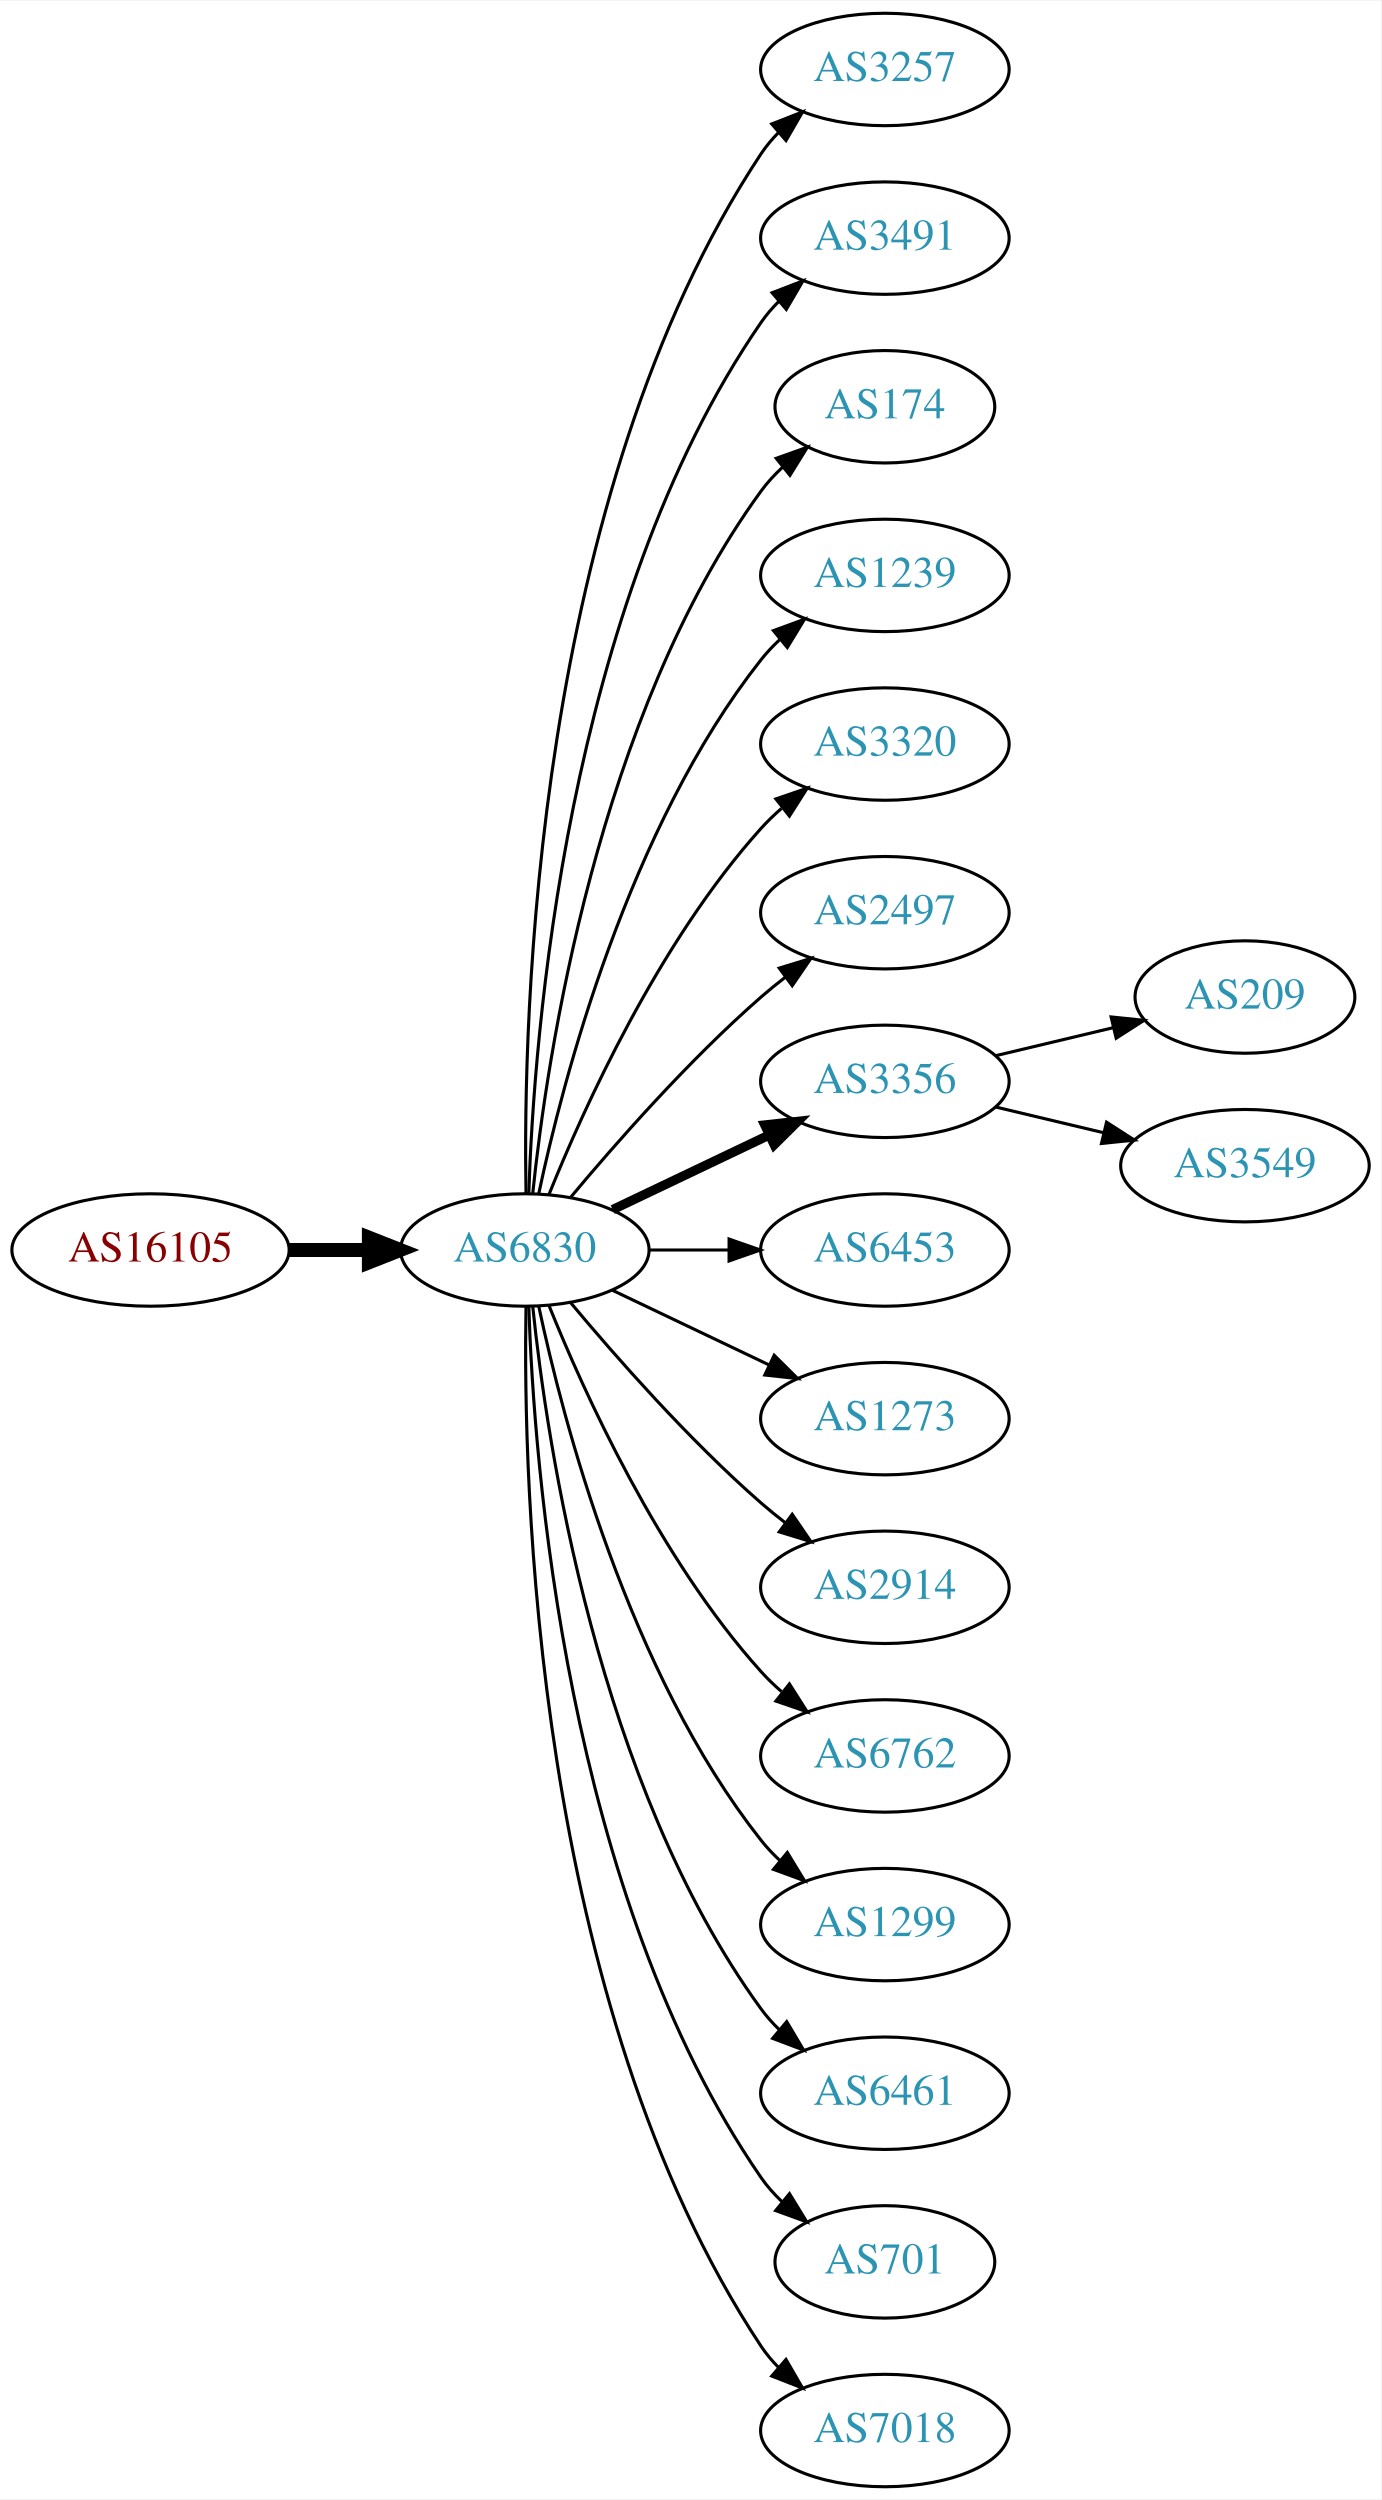
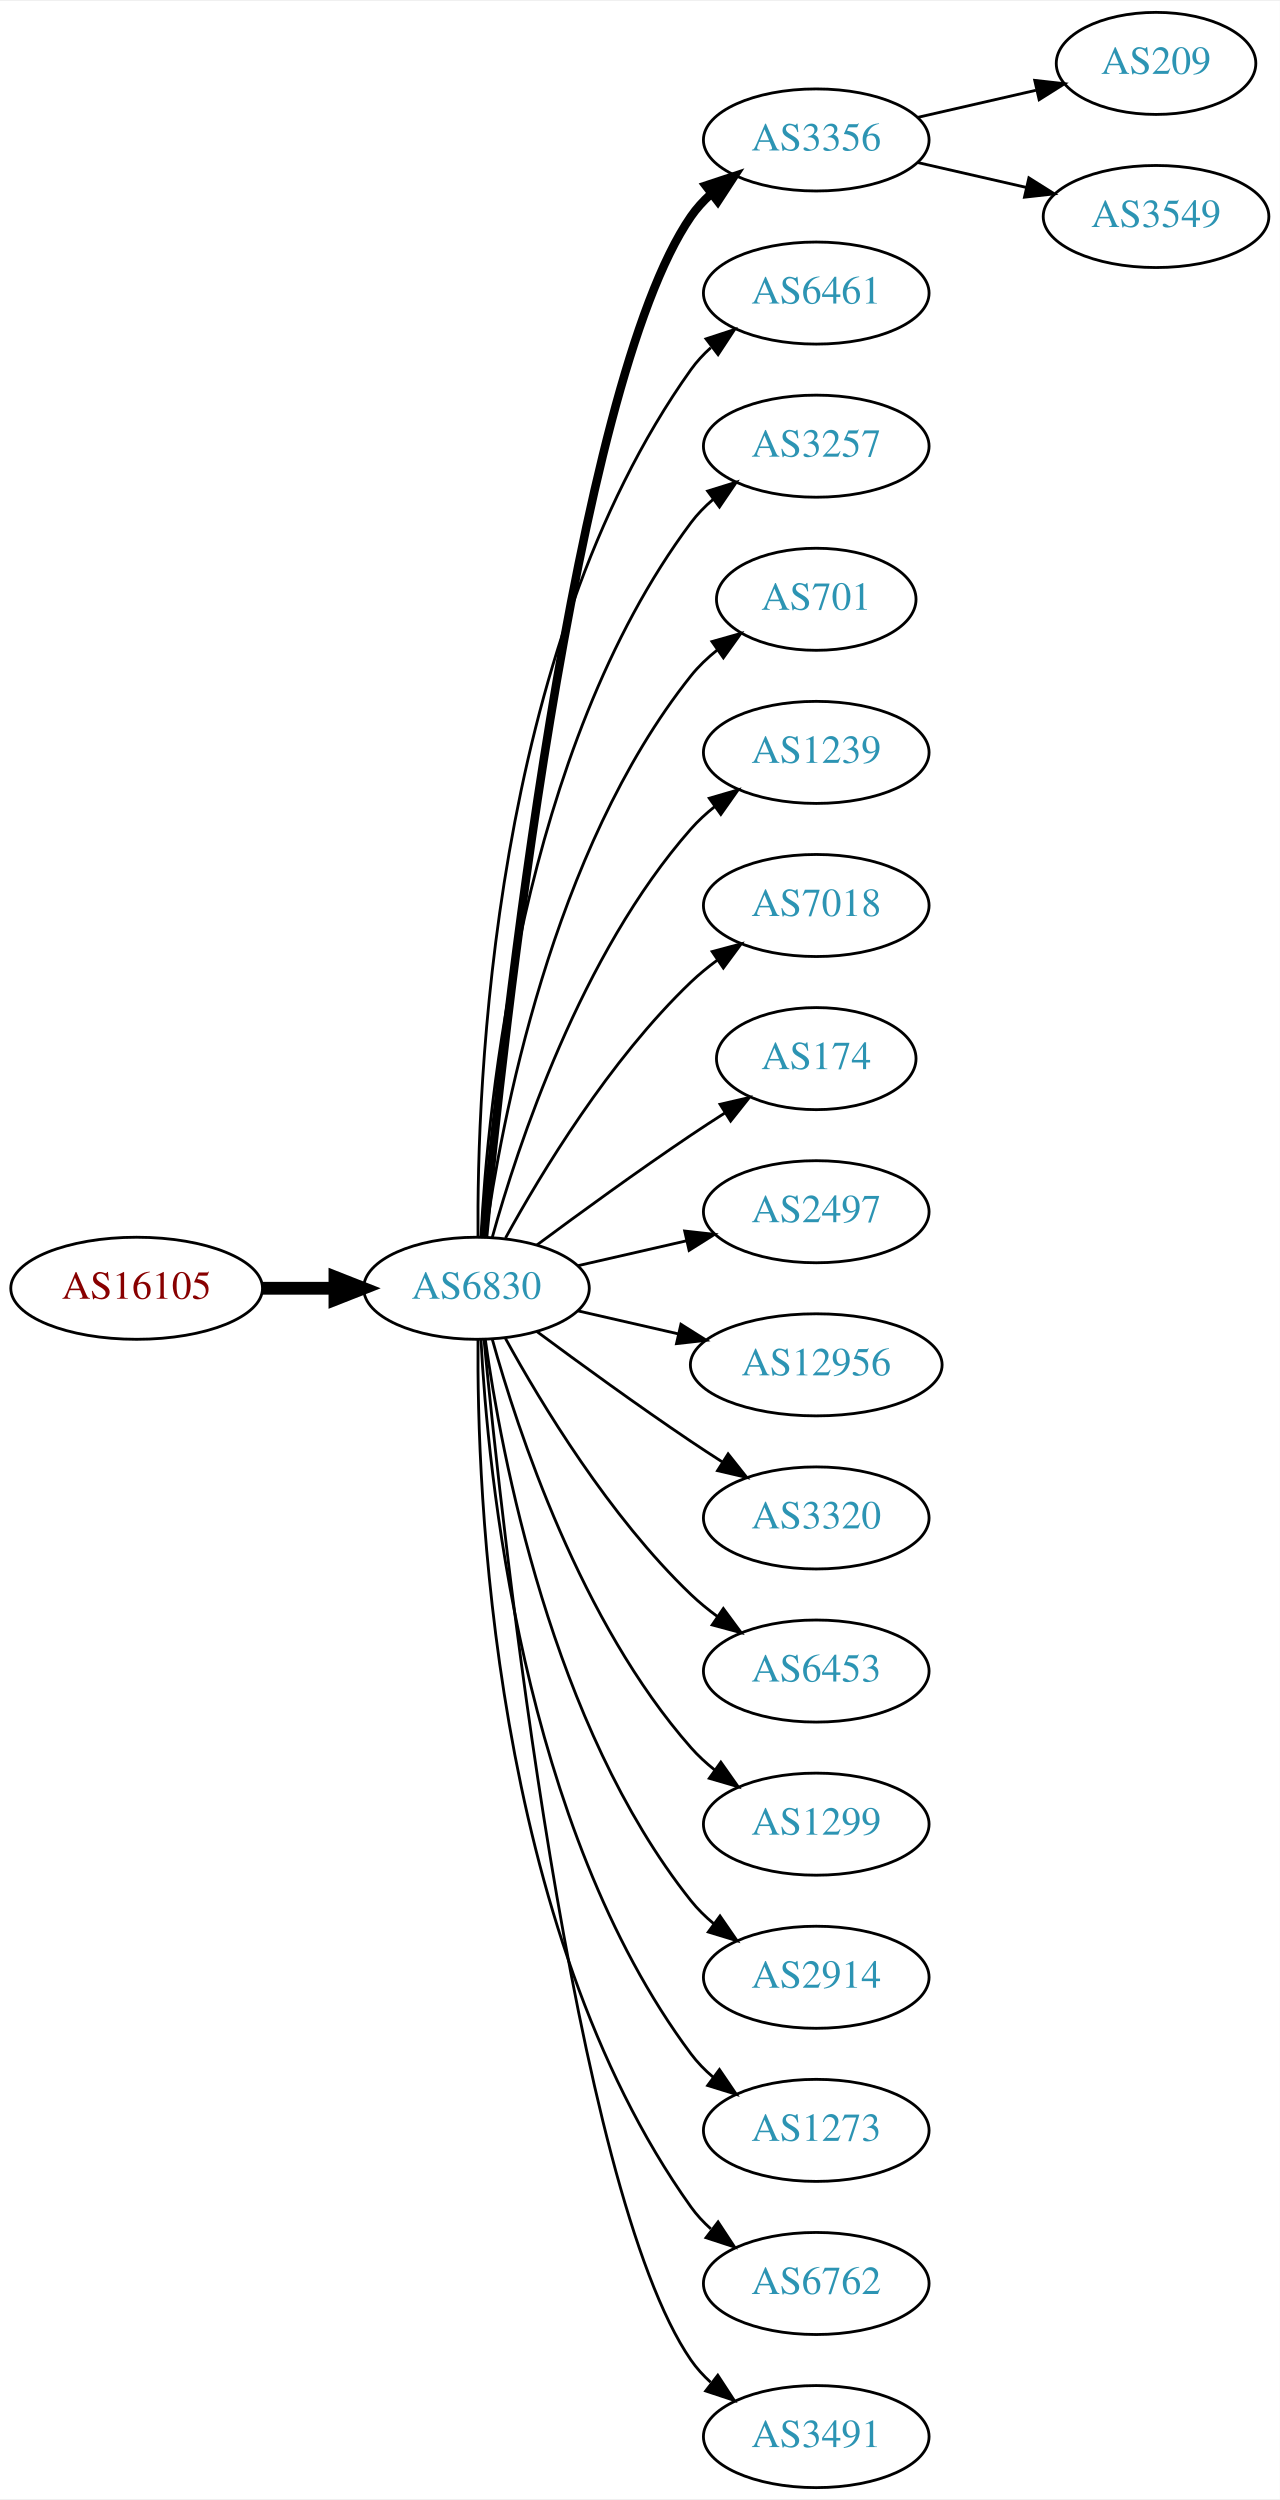
- <svg xmlns="http://www.w3.org/2000/svg" xmlns:xlink="http://www.w3.org/1999/xlink" width="442pt" height="800pt" viewBox="0.00 0.00 442.27 800.00">
-   <g id="graph0" class="graph" transform="scale(1 1) rotate(0) translate(4 796)">
-     <polygon fill="white" stroke="none" points="-4,4 -4,-796 438.271,-796 438.271,4 -4,4" />
+ <svg xmlns="http://www.w3.org/2000/svg" xmlns:xlink="http://www.w3.org/1999/xlink" width="451pt" height="881pt" viewBox="0.00 0.00 451.37 881.00">
+   <g id="graph0" class="graph" transform="scale(1 1) rotate(0) translate(4 877)">
+     <polygon fill="white" stroke="none" points="-4,4 -4,-877 447.37,-877 447.37,4 -4,4" />
    <g id="node1" class="node">
      <g id="a_node1">
        <a xlink:href="/asn/16105" xlink:title="AS16105 ~ diamond dogs web consulting GmbH [AT]">
-           <ellipse fill="#ffffff" stroke="black" cx="44.196" cy="-396" rx="44.393" ry="18" />
-           <text text-anchor="middle" x="44.196" y="-392.3" font-family="Times,serif" font-size="14.00" fill="#880000">AS16105</text>
+           <ellipse fill="#ffffff" stroke="black" cx="44.196" cy="-423" rx="44.393" ry="18" />
+           <text text-anchor="middle" x="44.196" y="-419.3" font-family="Times,serif" font-size="14.00" fill="#880000">AS16105</text>
        </a>
      </g>
    </g>
    <g id="node2" class="node">
      <g id="a_node2">
        <a xlink:href="/asn/6830" xlink:title="AS6830 ~ LGI-UPC [AT]">
-           <ellipse fill="#ffffff" stroke="black" cx="164.039" cy="-396" rx="39.794" ry="18" />
-           <text text-anchor="middle" x="164.039" y="-392.3" font-family="Times,serif" font-size="14.00" fill="#2c94b3">AS6830</text>
+           <ellipse fill="#ffffff" stroke="black" cx="164.039" cy="-423" rx="39.794" ry="18" />
+           <text text-anchor="middle" x="164.039" y="-419.3" font-family="Times,serif" font-size="14.00" fill="#2c94b3">AS6830</text>
        </a>
      </g>
    </g>
    <g id="edge1" class="edge">
-       <path fill="none" stroke="black" stroke-width="4.5" d="M88.407,-396C96.72,-396 105.482,-396 113.965,-396" />
-       <polygon fill="black" stroke="black" stroke-width="4.5" points="114.123,-399.938 124.123,-396 114.123,-392.063 114.123,-399.938" />
+       <path fill="none" stroke="black" stroke-width="4.5" d="M88.407,-423C96.72,-423 105.482,-423 113.965,-423" />
+       <polygon fill="black" stroke="black" stroke-width="4.5" points="114.123,-426.938 124.123,-423 114.123,-419.063 114.123,-426.938" />
    </g>
    <g id="node3" class="node">
      <g id="a_node3">
-         <a xlink:href="/asn/3257" xlink:title="AS3257 ~ GTT [DE]">
-           <ellipse fill="#ffffff" stroke="black" cx="279.332" cy="-774" rx="39.794" ry="18" />
-           <text text-anchor="middle" x="279.332" y="-770.3" font-family="Times,serif" font-size="14.00" fill="#2c94b3">AS3257</text>
+         <a xlink:href="/asn/3356" xlink:title="AS3356 ~ Level 3 Parent, LLC [US]">
+           <ellipse fill="#ffffff" stroke="black" cx="283.881" cy="-828" rx="39.794" ry="18" />
+           <text text-anchor="middle" x="283.881" y="-824.3" font-family="Times,serif" font-size="14.00" fill="#2c94b3">AS3356</text>
        </a>
      </g>
    </g>
    <g id="edge2" class="edge">
-       <path fill="none" stroke="black" d="M164.423,-414.174C163.429,-469.237 166.895,-637.165 239.685,-747 241.296,-749.431 243.207,-751.707 245.303,-753.826" />
-       <polygon fill="black" stroke="black" points="243.111,-756.557 252.978,-760.416 247.671,-751.246 243.111,-756.557" />
+       <path fill="none" stroke="black" stroke-width="3" d="M166.704,-441.084C173.154,-508.004 198.206,-740.832 239.685,-801 241.643,-803.84 244.006,-806.441 246.607,-808.81" />
+       <polygon fill="black" stroke="black" stroke-width="3" points="244.89,-811.905 254.95,-815.229 249.159,-806.357 244.89,-811.905" />
    </g>
    <g id="node4" class="node">
      <g id="a_node4">
-         <a xlink:href="/asn/3491" xlink:title="AS3491 ~ PCCW Global, Inc. [US]">
-           <ellipse fill="#ffffff" stroke="black" cx="279.332" cy="-720" rx="39.794" ry="18" />
-           <text text-anchor="middle" x="279.332" y="-716.3" font-family="Times,serif" font-size="14.00" fill="#2c94b3">AS3491</text>
+         <a xlink:href="/asn/6461" xlink:title="AS6461 ~ Zayo Bandwidth [US]">
+           <ellipse fill="#ffffff" stroke="black" cx="283.881" cy="-774" rx="39.794" ry="18" />
+           <text text-anchor="middle" x="283.881" y="-770.3" font-family="Times,serif" font-size="14.00" fill="#2c94b3">AS6461</text>
        </a>
      </g>
    </g>
    <g id="edge3" class="edge">
-       <path fill="none" stroke="black" d="M165.318,-414.161C166.917,-463.461 177.066,-602.175 239.685,-693 241.34,-695.401 243.283,-697.656 245.401,-699.76" />
-       <polygon fill="black" stroke="black" points="243.232,-702.51 253.118,-706.322 247.767,-697.177 243.232,-702.51" />
+       <path fill="none" stroke="black" d="M164.587,-441.063C164.168,-493.503 169.322,-648.293 239.685,-747 241.687,-749.809 244.082,-752.388 246.703,-754.743" />
+       <polygon fill="black" stroke="black" points="245.007,-757.852 255.079,-761.139 249.255,-752.288 245.007,-757.852" />
    </g>
    <g id="node5" class="node">
      <g id="a_node5">
-         <a xlink:href="/asn/174" xlink:title="AS174 ~ Cogent Communications [US]">
-           <ellipse fill="#ffffff" stroke="black" cx="279.332" cy="-666" rx="35.194" ry="18" />
-           <text text-anchor="middle" x="279.332" y="-662.3" font-family="Times,serif" font-size="14.00" fill="#2c94b3">AS174</text>
+         <a xlink:href="/asn/3257" xlink:title="AS3257 ~ GTT [DE]">
+           <ellipse fill="#ffffff" stroke="black" cx="283.881" cy="-720" rx="39.794" ry="18" />
+           <text text-anchor="middle" x="283.881" y="-716.3" font-family="Times,serif" font-size="14.00" fill="#2c94b3">AS3257</text>
        </a>
      </g>
    </g>
    <g id="edge4" class="edge">
-       <path fill="none" stroke="black" d="M166.595,-414.256C171.066,-457.303 187.199,-566.94 239.685,-639 241.661,-641.712 243.995,-644.249 246.522,-646.595" />
-       <polygon fill="black" stroke="black" points="244.539,-649.493 254.517,-653.055 248.938,-644.048 244.539,-649.493" />
+       <path fill="none" stroke="black" d="M165.63,-441.023C168.007,-487.412 179.925,-612.893 239.685,-693 241.933,-696.013 244.624,-698.769 247.551,-701.272" />
+       <polygon fill="black" stroke="black" points="245.582,-704.169 255.702,-707.303 249.746,-698.542 245.582,-704.169" />
    </g>
    <g id="node6" class="node">
      <g id="a_node6">
-         <a xlink:href="/asn/1239" xlink:title="AS1239 ~ Sprint [US]">
-           <ellipse fill="#ffffff" stroke="black" cx="279.332" cy="-612" rx="39.794" ry="18" />
-           <text text-anchor="middle" x="279.332" y="-608.3" font-family="Times,serif" font-size="14.00" fill="#2c94b3">AS1239</text>
+         <a xlink:href="/asn/701" xlink:title="AS701 ~ UUNET [US]">
+           <ellipse fill="#ffffff" stroke="black" cx="283.881" cy="-666" rx="35.194" ry="18" />
+           <text text-anchor="middle" x="283.881" y="-662.3" font-family="Times,serif" font-size="14.00" fill="#2c94b3">AS701</text>
        </a>
      </g>
    </g>
    <g id="edge5" class="edge">
-       <path fill="none" stroke="black" d="M168.529,-414.16C176.16,-450.03 197.152,-531.155 239.685,-585 241.493,-587.288 243.545,-589.462 245.74,-591.51" />
-       <polygon fill="black" stroke="black" points="243.651,-594.323 253.6,-597.966 248.094,-588.914 243.651,-594.323" />
+       <path fill="none" stroke="black" d="M167.178,-441.17C172.678,-480.974 190.504,-577.233 239.685,-639 242.35,-642.347 245.55,-645.393 248.988,-648.132" />
+       <polygon fill="black" stroke="black" points="247.106,-651.087 257.302,-653.965 251.126,-645.357 247.106,-651.087" />
    </g>
    <g id="node7" class="node">
      <g id="a_node7">
-         <a xlink:href="/asn/3320" xlink:title="AS3320 ~ DTAG [DE]">
-           <ellipse fill="#ffffff" stroke="black" cx="279.332" cy="-558" rx="39.794" ry="18" />
-           <text text-anchor="middle" x="279.332" y="-554.3" font-family="Times,serif" font-size="14.00" fill="#2c94b3">AS3320</text>
+         <a xlink:href="/asn/1239" xlink:title="AS1239 ~ Sprint [US]">
+           <ellipse fill="#ffffff" stroke="black" cx="283.881" cy="-612" rx="39.794" ry="18" />
+           <text text-anchor="middle" x="283.881" y="-608.3" font-family="Times,serif" font-size="14.00" fill="#2c94b3">AS1239</text>
        </a>
      </g>
    </g>
    <g id="edge6" class="edge">
-       <path fill="none" stroke="black" d="M171.786,-413.787C182.837,-441.243 206.891,-494.578 239.685,-531 241.688,-533.224 243.906,-535.363 246.239,-537.397" />
-       <polygon fill="black" stroke="black" points="244.437,-540.433 254.458,-543.873 248.769,-534.935 244.437,-540.433" />
+       <path fill="none" stroke="black" d="M169.612,-440.946C178.517,-472.995 200.801,-540.842 239.685,-585 242.169,-587.821 245.019,-590.449 248.044,-592.871" />
+       <polygon fill="black" stroke="black" points="246.162,-595.828 256.334,-598.791 250.23,-590.131 246.162,-595.828" />
    </g>
    <g id="node8" class="node">
      <g id="a_node8">
-         <a xlink:href="/asn/2497" xlink:title="AS2497 ~ Internet Initiative Japan Inc. [JP]">
-           <ellipse fill="#ffffff" stroke="black" cx="279.332" cy="-504" rx="39.794" ry="18" />
-           <text text-anchor="middle" x="279.332" y="-500.3" font-family="Times,serif" font-size="14.00" fill="#2c94b3">AS2497</text>
+         <a xlink:href="/asn/7018" xlink:title="AS7018 ~ AT&amp;T Services, Inc. [US]">
+           <ellipse fill="#ffffff" stroke="black" cx="283.881" cy="-558" rx="39.794" ry="18" />
+           <text text-anchor="middle" x="283.881" y="-554.3" font-family="Times,serif" font-size="14.00" fill="#2c94b3">AS7018</text>
        </a>
      </g>
    </g>
    <g id="edge7" class="edge">
-       <path fill="none" stroke="black" d="M178.669,-412.817C192.951,-429.929 216.498,-456.745 239.685,-477 242.151,-479.154 244.789,-481.294 247.487,-483.372" />
-       <polygon fill="black" stroke="black" points="245.512,-486.264 255.641,-489.37 249.66,-480.625 245.512,-486.264" />
+       <path fill="none" stroke="black" d="M174.28,-440.713C186.825,-463.561 211.002,-503.611 239.685,-531 242.553,-533.739 245.742,-536.347 249.051,-538.785" />
+       <polygon fill="black" stroke="black" points="247.175,-541.742 257.411,-544.477 251.114,-535.956 247.175,-541.742" />
    </g>
    <g id="node9" class="node">
      <g id="a_node9">
-         <a xlink:href="/asn/3356" xlink:title="AS3356 ~ Level 3 Parent, LLC [US]">
-           <ellipse fill="#ffffff" stroke="black" cx="279.332" cy="-450" rx="39.794" ry="18" />
-           <text text-anchor="middle" x="279.332" y="-446.3" font-family="Times,serif" font-size="14.00" fill="#2c94b3">AS3356</text>
+         <a xlink:href="/asn/174" xlink:title="AS174 ~ Cogent Communications [US]">
+           <ellipse fill="#ffffff" stroke="black" cx="283.881" cy="-504" rx="35.194" ry="18" />
+           <text text-anchor="middle" x="283.881" y="-500.3" font-family="Times,serif" font-size="14.00" fill="#2c94b3">AS174</text>
        </a>
      </g>
    </g>
    <g id="edge8" class="edge">
-       <path fill="none" stroke="black" stroke-width="3" d="M192.175,-408.934C207.169,-416.081 225.99,-425.052 242.213,-432.785" />
-       <polygon fill="black" stroke="black" stroke-width="3" points="240.884,-436.028 251.417,-437.171 243.895,-429.709 240.884,-436.028" />
+       <path fill="none" stroke="black" d="M185.369,-438.277C200.231,-449.304 220.976,-464.407 239.685,-477 243.502,-479.569 247.552,-482.21 251.583,-484.786" />
+       <polygon fill="black" stroke="black" points="249.952,-487.895 260.277,-490.271 253.687,-481.975 249.952,-487.895" />
    </g>
    <g id="node10" class="node">
      <g id="a_node10">
-         <a xlink:href="/asn/6453" xlink:title="AS6453 ~ TATA COMMUNICATIONS (AMERICA) INC [US]">
-           <ellipse fill="#ffffff" stroke="black" cx="279.332" cy="-396" rx="39.794" ry="18" />
-           <text text-anchor="middle" x="279.332" y="-392.3" font-family="Times,serif" font-size="14.00" fill="#2c94b3">AS6453</text>
+         <a xlink:href="/asn/2497" xlink:title="AS2497 ~ Internet Initiative Japan Inc. [JP]">
+           <ellipse fill="#ffffff" stroke="black" cx="283.881" cy="-450" rx="39.794" ry="18" />
+           <text text-anchor="middle" x="283.881" y="-446.3" font-family="Times,serif" font-size="14.00" fill="#2c94b3">AS2497</text>
        </a>
      </g>
    </g>
    <g id="edge9" class="edge">
-       <path fill="none" stroke="black" d="M203.711,-396C211.914,-396 220.678,-396 229.21,-396" />
-       <polygon fill="black" stroke="black" points="229.449,-399.5 239.449,-396 229.449,-392.5 229.449,-399.5" />
+       <path fill="none" stroke="black" d="M199.758,-430.955C211.758,-433.704 225.379,-436.825 238.071,-439.733" />
+       <polygon fill="black" stroke="black" points="237.474,-443.187 248.003,-442.009 239.037,-436.364 237.474,-443.187" />
    </g>
    <g id="node11" class="node">
      <g id="a_node11">
-         <a xlink:href="/asn/1273" xlink:title="AS1273 ~ Vodafone Group PLC [EU]">
-           <ellipse fill="#ffffff" stroke="black" cx="279.332" cy="-342" rx="39.794" ry="18" />
-           <text text-anchor="middle" x="279.332" y="-338.3" font-family="Times,serif" font-size="14.00" fill="#2c94b3">AS1273</text>
+         <a xlink:href="/asn/12956" xlink:title="AS12956 ~ TELXIUS [ES]">
+           <ellipse fill="#ffffff" stroke="black" cx="283.881" cy="-396" rx="44.393" ry="18" />
+           <text text-anchor="middle" x="283.881" y="-392.3" font-family="Times,serif" font-size="14.00" fill="#2c94b3">AS12956</text>
        </a>
      </g>
    </g>
    <g id="edge10" class="edge">
-       <path fill="none" stroke="black" d="M192.175,-383.066C207.169,-375.919 225.99,-366.948 242.213,-359.215" />
-       <polygon fill="black" stroke="black" points="243.895,-362.291 251.417,-354.829 240.884,-355.972 243.895,-362.291" />
+       <path fill="none" stroke="black" d="M199.758,-415.045C210.896,-412.493 223.432,-409.621 235.325,-406.896" />
+       <polygon fill="black" stroke="black" points="236.153,-410.297 245.119,-404.652 234.59,-403.474 236.153,-410.297" />
    </g>
    <g id="node12" class="node">
      <g id="a_node12">
-         <a xlink:href="/asn/2914" xlink:title="AS2914 ~ NTT America, Inc. [US]">
-           <ellipse fill="#ffffff" stroke="black" cx="279.332" cy="-288" rx="39.794" ry="18" />
-           <text text-anchor="middle" x="279.332" y="-284.3" font-family="Times,serif" font-size="14.00" fill="#2c94b3">AS2914</text>
+         <a xlink:href="/asn/3320" xlink:title="AS3320 ~ DTAG [DE]">
+           <ellipse fill="#ffffff" stroke="black" cx="283.881" cy="-342" rx="39.794" ry="18" />
+           <text text-anchor="middle" x="283.881" y="-338.3" font-family="Times,serif" font-size="14.00" fill="#2c94b3">AS3320</text>
        </a>
      </g>
    </g>
    <g id="edge11" class="edge">
-       <path fill="none" stroke="black" d="M178.669,-379.183C192.951,-362.071 216.498,-335.255 239.685,-315 242.151,-312.846 244.789,-310.706 247.487,-308.628" />
-       <polygon fill="black" stroke="black" points="249.66,-311.375 255.641,-302.63 245.512,-305.736 249.66,-311.375" />
+       <path fill="none" stroke="black" d="M185.369,-407.723C200.231,-396.696 220.976,-381.593 239.685,-369 243.234,-366.611 246.984,-364.161 250.733,-361.758" />
+       <polygon fill="black" stroke="black" points="252.801,-364.591 259.381,-356.288 249.059,-358.675 252.801,-364.591" />
    </g>
    <g id="node13" class="node">
      <g id="a_node13">
-         <a xlink:href="/asn/6762" xlink:title="AS6762 ~ TELECOM ITALIA SPARKLE S.p.A. [IT]">
-           <ellipse fill="#ffffff" stroke="black" cx="279.332" cy="-234" rx="39.794" ry="18" />
-           <text text-anchor="middle" x="279.332" y="-230.3" font-family="Times,serif" font-size="14.00" fill="#2c94b3">AS6762</text>
+         <a xlink:href="/asn/6453" xlink:title="AS6453 ~ TATA COMMUNICATIONS (AMERICA) INC [US]">
+           <ellipse fill="#ffffff" stroke="black" cx="283.881" cy="-288" rx="39.794" ry="18" />
+           <text text-anchor="middle" x="283.881" y="-284.3" font-family="Times,serif" font-size="14.00" fill="#2c94b3">AS6453</text>
        </a>
      </g>
    </g>
    <g id="edge12" class="edge">
-       <path fill="none" stroke="black" d="M171.786,-378.213C182.837,-350.757 206.891,-297.422 239.685,-261 241.688,-258.776 243.906,-256.637 246.239,-254.603" />
-       <polygon fill="black" stroke="black" points="248.769,-257.065 254.458,-248.127 244.437,-251.567 248.769,-257.065" />
+       <path fill="none" stroke="black" d="M174.28,-405.287C186.825,-382.439 211.002,-342.389 239.685,-315 242.553,-312.261 245.742,-309.653 249.051,-307.215" />
+       <polygon fill="black" stroke="black" points="251.114,-310.044 257.411,-301.523 247.175,-304.258 251.114,-310.044" />
    </g>
    <g id="node14" class="node">
      <g id="a_node14">
        <a xlink:href="/asn/1299" xlink:title="AS1299 ~ Telia Carrier [EU]">
-           <ellipse fill="#ffffff" stroke="black" cx="279.332" cy="-180" rx="39.794" ry="18" />
-           <text text-anchor="middle" x="279.332" y="-176.3" font-family="Times,serif" font-size="14.00" fill="#2c94b3">AS1299</text>
+           <ellipse fill="#ffffff" stroke="black" cx="283.881" cy="-234" rx="39.794" ry="18" />
+           <text text-anchor="middle" x="283.881" y="-230.3" font-family="Times,serif" font-size="14.00" fill="#2c94b3">AS1299</text>
        </a>
      </g>
    </g>
    <g id="edge13" class="edge">
-       <path fill="none" stroke="black" d="M168.529,-377.84C176.16,-341.97 197.152,-260.845 239.685,-207 241.493,-204.712 243.545,-202.538 245.74,-200.49" />
-       <polygon fill="black" stroke="black" points="248.094,-203.086 253.6,-194.034 243.651,-197.677 248.094,-203.086" />
+       <path fill="none" stroke="black" d="M169.612,-405.054C178.517,-373.005 200.801,-305.158 239.685,-261 242.169,-258.179 245.019,-255.551 248.044,-253.129" />
+       <polygon fill="black" stroke="black" points="250.23,-255.869 256.334,-247.209 246.162,-250.172 250.23,-255.869" />
    </g>
    <g id="node15" class="node">
      <g id="a_node15">
-         <a xlink:href="/asn/6461" xlink:title="AS6461 ~ Zayo Bandwidth [US]">
-           <ellipse fill="#ffffff" stroke="black" cx="279.332" cy="-126" rx="39.794" ry="18" />
-           <text text-anchor="middle" x="279.332" y="-122.3" font-family="Times,serif" font-size="14.00" fill="#2c94b3">AS6461</text>
+         <a xlink:href="/asn/2914" xlink:title="AS2914 ~ NTT America, Inc. [US]">
+           <ellipse fill="#ffffff" stroke="black" cx="283.881" cy="-180" rx="39.794" ry="18" />
+           <text text-anchor="middle" x="283.881" y="-176.3" font-family="Times,serif" font-size="14.00" fill="#2c94b3">AS2914</text>
        </a>
      </g>
    </g>
    <g id="edge14" class="edge">
-       <path fill="none" stroke="black" d="M166.595,-377.744C171.066,-334.697 187.199,-225.06 239.685,-153 241.402,-150.643 243.389,-148.419 245.538,-146.337" />
-       <polygon fill="black" stroke="black" points="247.9,-148.925 253.313,-139.817 243.402,-143.561 247.9,-148.925" />
+       <path fill="none" stroke="black" d="M167.178,-404.83C172.678,-365.026 190.504,-268.767 239.685,-207 242.026,-204.06 244.781,-201.351 247.747,-198.879" />
+       <polygon fill="black" stroke="black" points="249.939,-201.612 255.953,-192.89 245.812,-195.958 249.939,-201.612" />
    </g>
    <g id="node16" class="node">
      <g id="a_node16">
-         <a xlink:href="/asn/701" xlink:title="AS701 ~ UUNET [US]">
-           <ellipse fill="#ffffff" stroke="black" cx="279.332" cy="-72" rx="35.194" ry="18" />
-           <text text-anchor="middle" x="279.332" y="-68.3" font-family="Times,serif" font-size="14.00" fill="#2c94b3">AS701</text>
+         <a xlink:href="/asn/1273" xlink:title="AS1273 ~ Vodafone Group PLC [EU]">
+           <ellipse fill="#ffffff" stroke="black" cx="283.881" cy="-126" rx="39.794" ry="18" />
+           <text text-anchor="middle" x="283.881" y="-122.3" font-family="Times,serif" font-size="14.00" fill="#2c94b3">AS1273</text>
        </a>
      </g>
    </g>
    <g id="edge15" class="edge">
-       <path fill="none" stroke="black" d="M165.318,-377.839C166.917,-328.539 177.066,-189.825 239.685,-99 241.59,-96.237 243.876,-93.667 246.372,-91.298" />
-       <polygon fill="black" stroke="black" points="248.789,-93.843 254.32,-84.806 244.361,-88.421 248.789,-93.843" />
+       <path fill="none" stroke="black" d="M165.63,-404.977C168.007,-358.588 179.925,-233.107 239.685,-153 241.933,-149.987 244.624,-147.231 247.551,-144.728" />
+       <polygon fill="black" stroke="black" points="249.746,-147.458 255.702,-138.697 245.582,-141.831 249.746,-147.458" />
    </g>
    <g id="node17" class="node">
      <g id="a_node17">
-         <a xlink:href="/asn/7018" xlink:title="AS7018 ~ AT&amp;T Services, Inc. [US]">
-           <ellipse fill="#ffffff" stroke="black" cx="279.332" cy="-18" rx="39.794" ry="18" />
-           <text text-anchor="middle" x="279.332" y="-14.3" font-family="Times,serif" font-size="14.00" fill="#2c94b3">AS7018</text>
+         <a xlink:href="/asn/6762" xlink:title="AS6762 ~ TELECOM ITALIA SPARKLE S.p.A. [IT]">
+           <ellipse fill="#ffffff" stroke="black" cx="283.881" cy="-72" rx="39.794" ry="18" />
+           <text text-anchor="middle" x="283.881" y="-68.3" font-family="Times,serif" font-size="14.00" fill="#2c94b3">AS6762</text>
        </a>
      </g>
    </g>
    <g id="edge16" class="edge">
-       <path fill="none" stroke="black" d="M164.423,-377.826C163.429,-322.763 166.895,-154.835 239.685,-45 241.296,-42.569 243.207,-40.293 245.303,-38.174" />
-       <polygon fill="black" stroke="black" points="247.671,-40.754 252.978,-31.584 243.111,-35.443 247.671,-40.754" />
+       <path fill="none" stroke="black" d="M164.587,-404.937C164.168,-352.497 169.322,-197.707 239.685,-99 241.687,-96.192 244.082,-93.612 246.703,-91.257" />
+       <polygon fill="black" stroke="black" points="249.255,-93.712 255.079,-84.861 245.007,-88.148 249.255,-93.712" />
    </g>
    <g id="node18" class="node">
      <g id="a_node18">
-         <a xlink:href="/asn/209" xlink:title="AS209 ~ CenturyLink Communications, LLC [US]">
-           <ellipse fill="#ffffff" stroke="black" cx="394.625" cy="-477" rx="35.194" ry="18" />
-           <text text-anchor="middle" x="394.625" y="-473.3" font-family="Times,serif" font-size="14.00" fill="#2c94b3">AS209</text>
+         <a xlink:href="/asn/3491" xlink:title="AS3491 ~ PCCW Global, Inc. [US]">
+           <ellipse fill="#ffffff" stroke="black" cx="283.881" cy="-18" rx="39.794" ry="18" />
+           <text text-anchor="middle" x="283.881" y="-14.3" font-family="Times,serif" font-size="14.00" fill="#2c94b3">AS3491</text>
        </a>
      </g>
    </g>
    <g id="edge17" class="edge">
-       <path fill="none" stroke="black" d="M314.939,-458.248C326.733,-461.058 340.038,-464.229 352.306,-467.153" />
-       <polygon fill="black" stroke="black" points="351.772,-470.624 362.311,-469.537 353.394,-463.814 351.772,-470.624" />
+       <path fill="none" stroke="black" d="M166.704,-404.916C173.154,-337.996 198.206,-105.168 239.685,-45 241.643,-42.16 244.006,-39.559 246.607,-37.19" />
+       <polygon fill="black" stroke="black" points="249.159,-39.642 254.95,-30.771 244.89,-34.095 249.159,-39.642" />
    </g>
    <g id="node19" class="node">
      <g id="a_node19">
+         <a xlink:href="/asn/209" xlink:title="AS209 ~ CenturyLink Communications, LLC [US]">
+           <ellipse fill="#ffffff" stroke="black" cx="403.724" cy="-855" rx="35.194" ry="18" />
+           <text text-anchor="middle" x="403.724" y="-851.3" font-family="Times,serif" font-size="14.00" fill="#2c94b3">AS209</text>
+         </a>
+       </g>
+     </g>
+     <g id="edge18" class="edge">
+       <path fill="none" stroke="black" d="M319.6,-835.955C332.693,-838.955 347.715,-842.396 361.356,-845.522" />
+       <polygon fill="black" stroke="black" points="360.934,-849.016 371.463,-847.838 362.497,-842.193 360.934,-849.016" />
+     </g>
+     <g id="node20" class="node">
+       <g id="a_node20">
        <a xlink:href="/asn/3549" xlink:title="AS3549 ~ Level 3 Parent, LLC [US]">
-           <ellipse fill="#ffffff" stroke="black" cx="394.625" cy="-423" rx="39.794" ry="18" />
-           <text text-anchor="middle" x="394.625" y="-419.3" font-family="Times,serif" font-size="14.00" fill="#2c94b3">AS3549</text>
-         </a>
-       </g>
-     </g>
-     <g id="edge18" class="edge">
-       <path fill="none" stroke="black" d="M314.939,-441.752C325.81,-439.162 337.964,-436.265 349.407,-433.538" />
-       <polygon fill="black" stroke="black" points="350.313,-436.92 359.229,-431.197 348.69,-430.111 350.313,-436.92" />
+           <ellipse fill="#ffffff" stroke="black" cx="403.724" cy="-801" rx="39.794" ry="18" />
+           <text text-anchor="middle" x="403.724" y="-797.3" font-family="Times,serif" font-size="14.00" fill="#2c94b3">AS3549</text>
+         </a>
+       </g>
+     </g>
+     <g id="edge19" class="edge">
+       <path fill="none" stroke="black" d="M319.6,-820.045C331.6,-817.296 345.221,-814.175 357.914,-811.267" />
+       <polygon fill="black" stroke="black" points="358.88,-814.636 367.845,-808.991 357.316,-807.813 358.88,-814.636" />
    </g>
  </g>
</svg>
